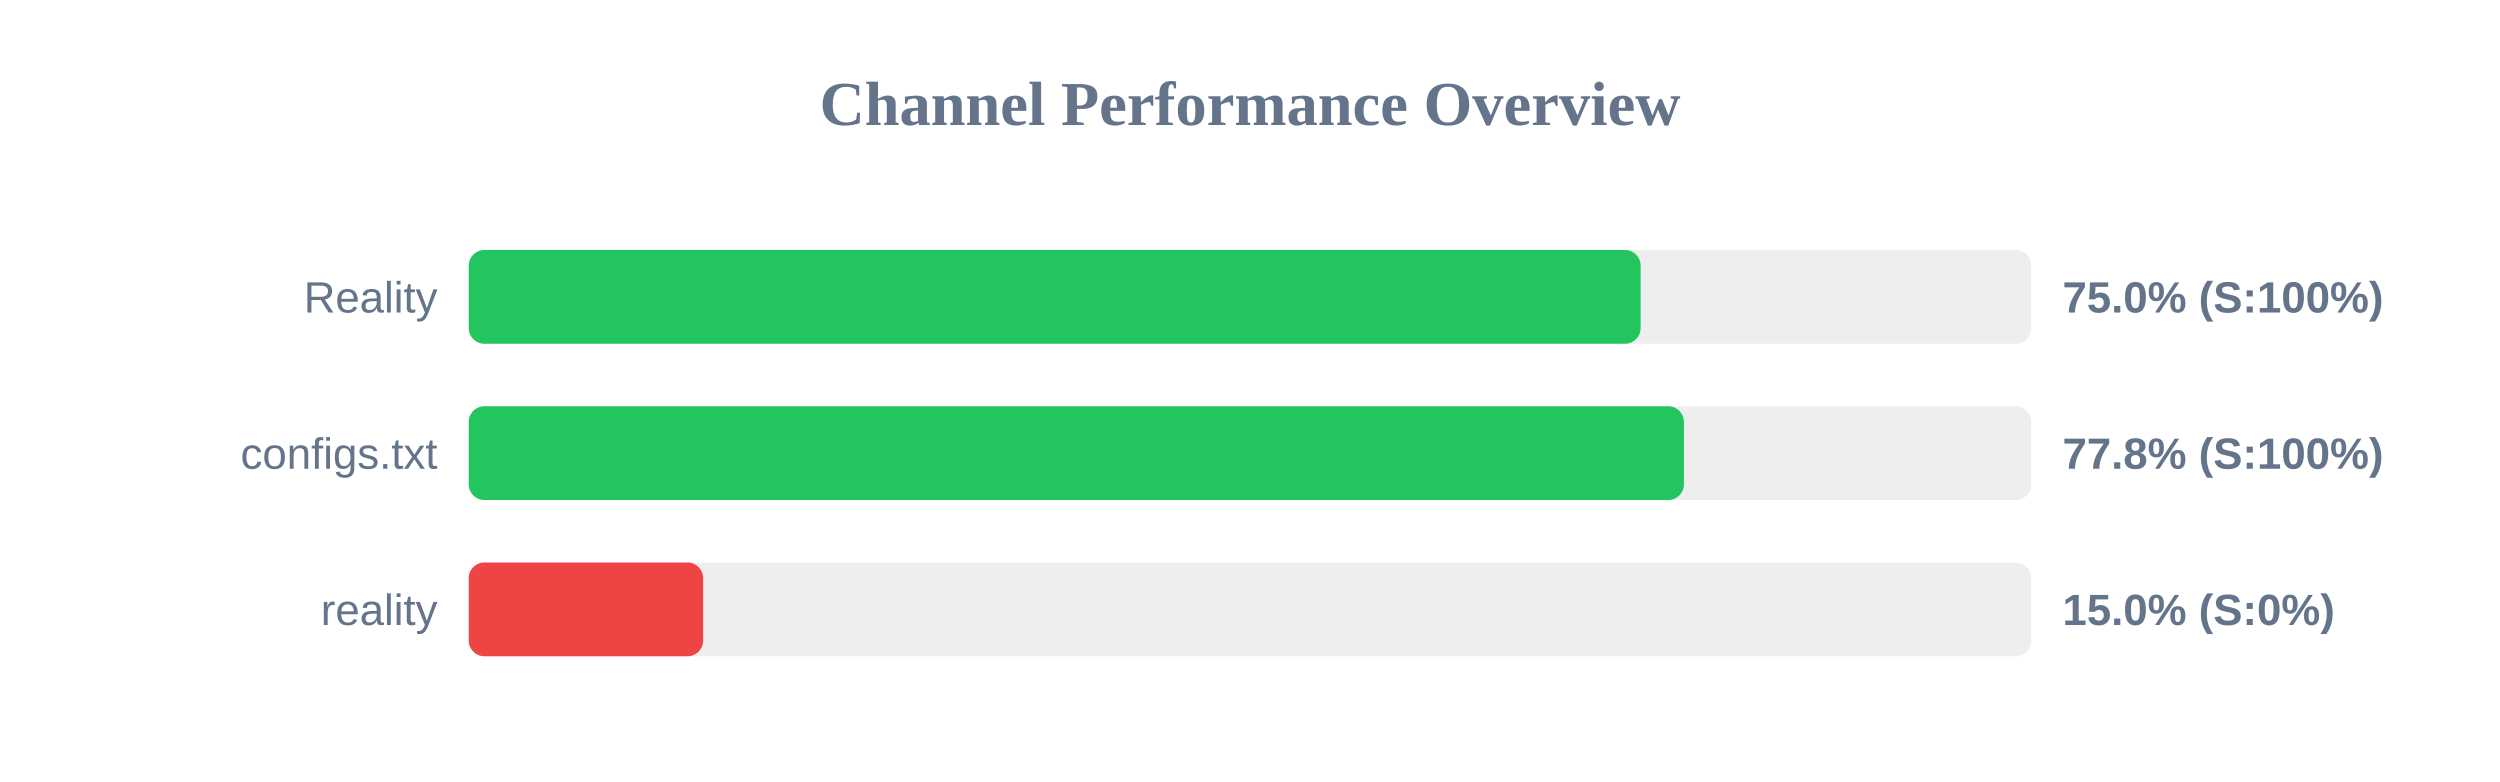
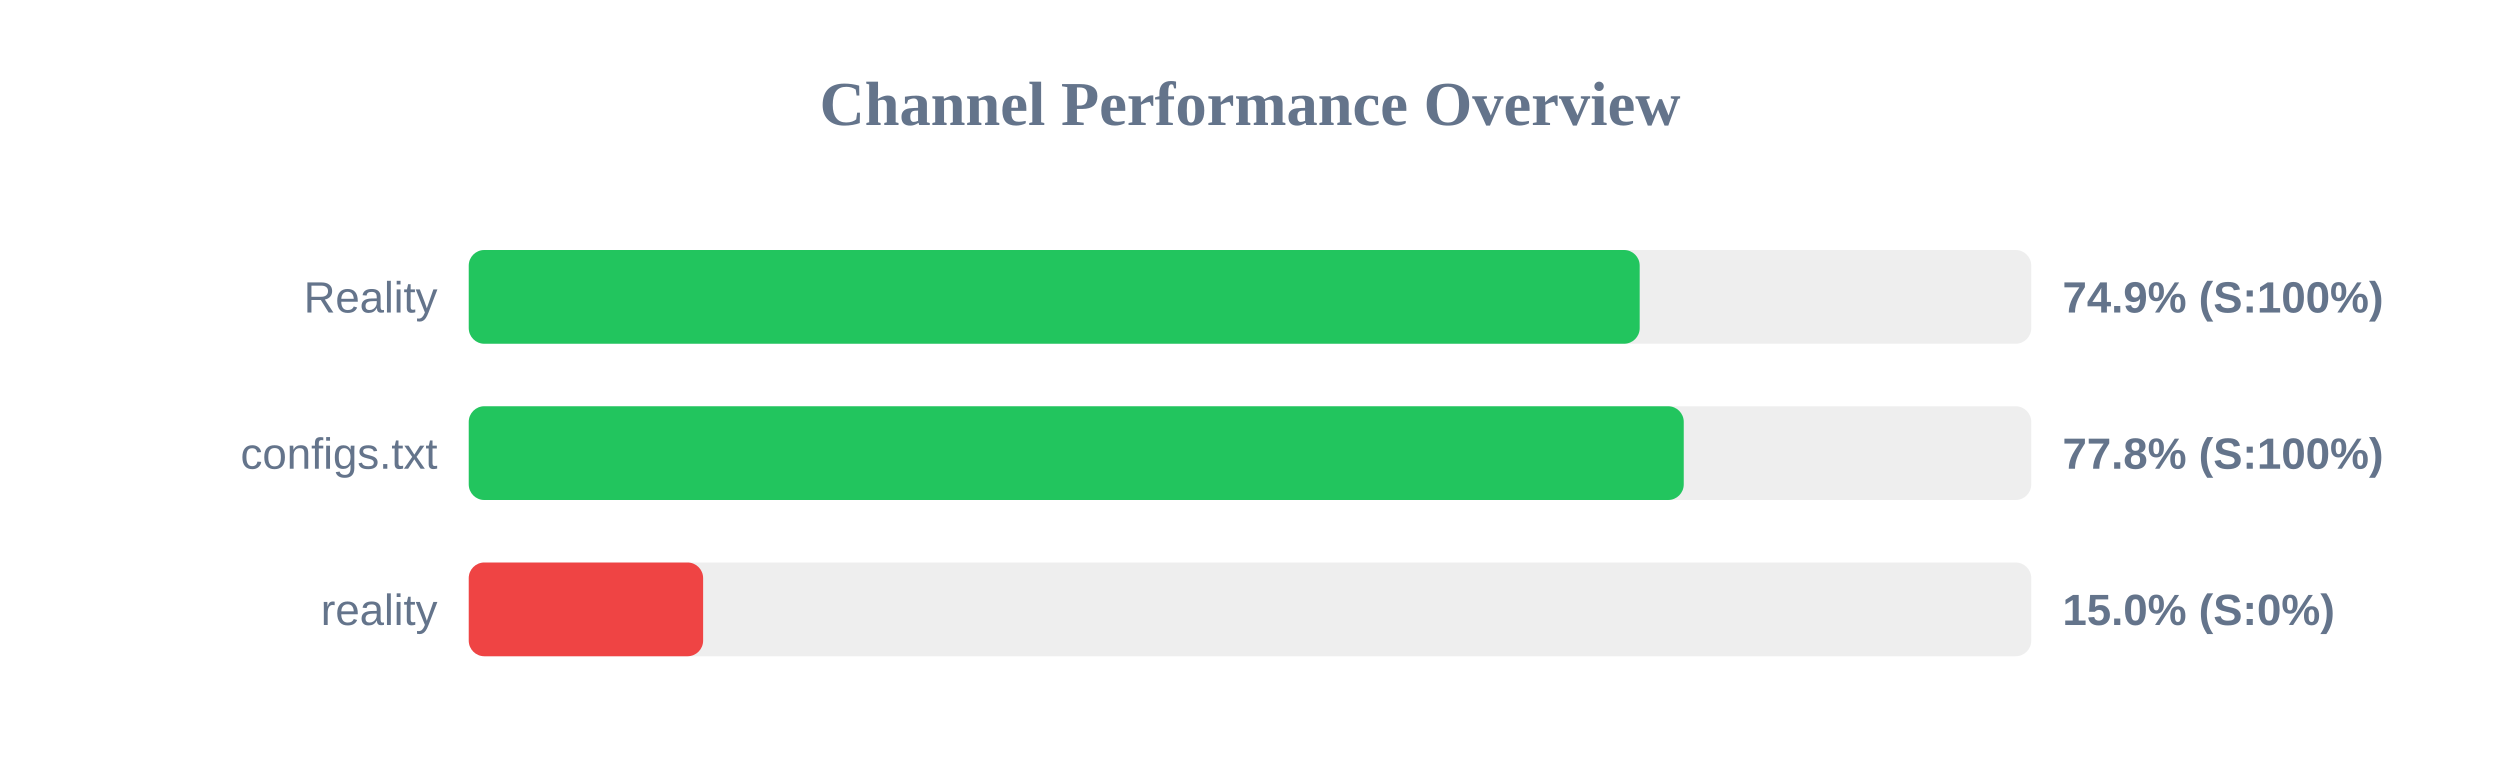
<svg xmlns="http://www.w3.org/2000/svg" width="800" height="250" version="1.1">
  <style>
        .row { font: 14px Arial; fill: #64748b; }
        .score { font: bold 14px Arial; fill: #64748b; }
    </style>
  <text x="400" y="40" text-anchor="middle" font-size="20px" font-weight="bold" fill="#64748b">Channel Performance Overview</text>
  <rect x="150" y="80" width="500" height="30" fill="#eee" rx="5" />
-   <rect x="150" y="80" width="375.0" height="30" fill="#22c55e" rx="5" />
+   <rect x="150" y="80" width="374.7" height="30" fill="#22c55e" rx="5" />
  <text x="140" y="100" text-anchor="end" class="row">Reality</text>
-   <text x="660" y="100" text-anchor="start" class="score">75.0% (S:100%)</text>
+   <text x="660" y="100" text-anchor="start" class="score">74.9% (S:100%)</text>
  <rect x="150" y="130" width="500" height="30" fill="#eee" rx="5" />
-   <rect x="150" y="130" width="388.85" height="30" fill="#22c55e" rx="5" />
+   <rect x="150" y="130" width="388.8" height="30" fill="#22c55e" rx="5" />
  <text x="140" y="150" text-anchor="end" class="row">configs.txt</text>
  <text x="660" y="150" text-anchor="start" class="score">77.8% (S:100%)</text>
  <rect x="150" y="180" width="500" height="30" fill="#eee" rx="5" />
  <rect x="150" y="180" width="75.0" height="30" fill="#ef4444" rx="5" />
  <text x="140" y="200" text-anchor="end" class="row">reality</text>
  <text x="660" y="200" text-anchor="start" class="score">15.0% (S:0%)</text>
</svg>
